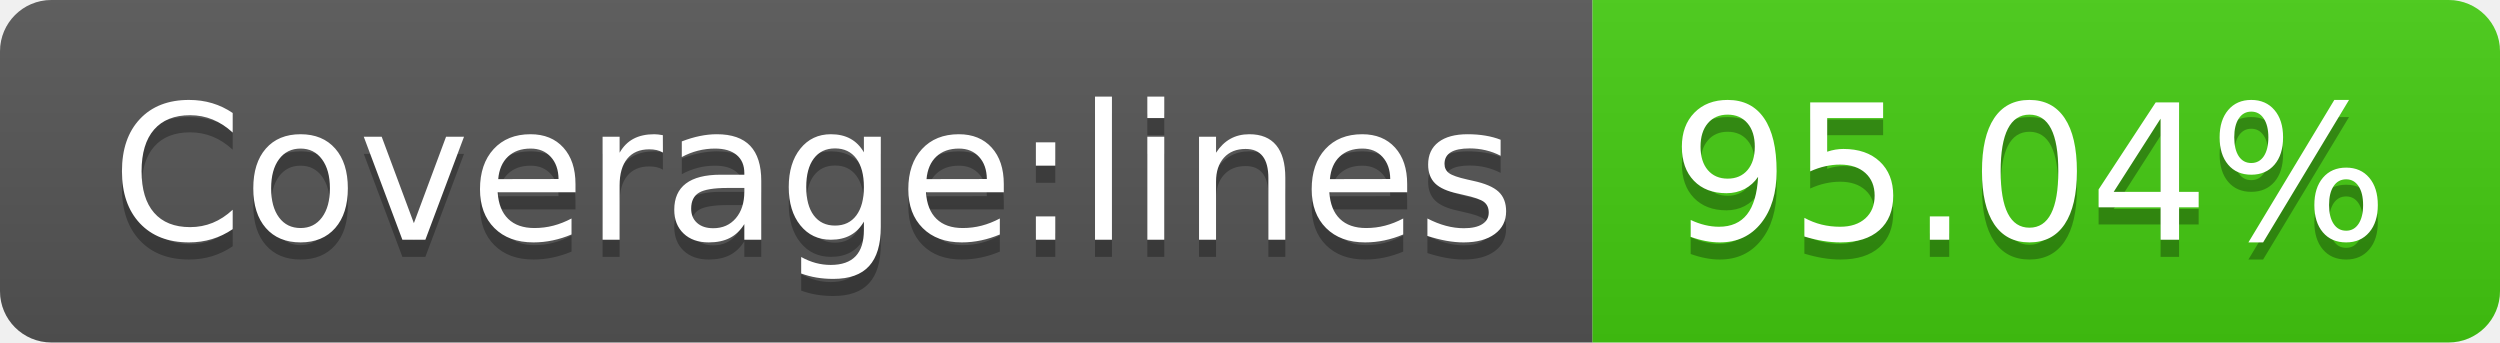
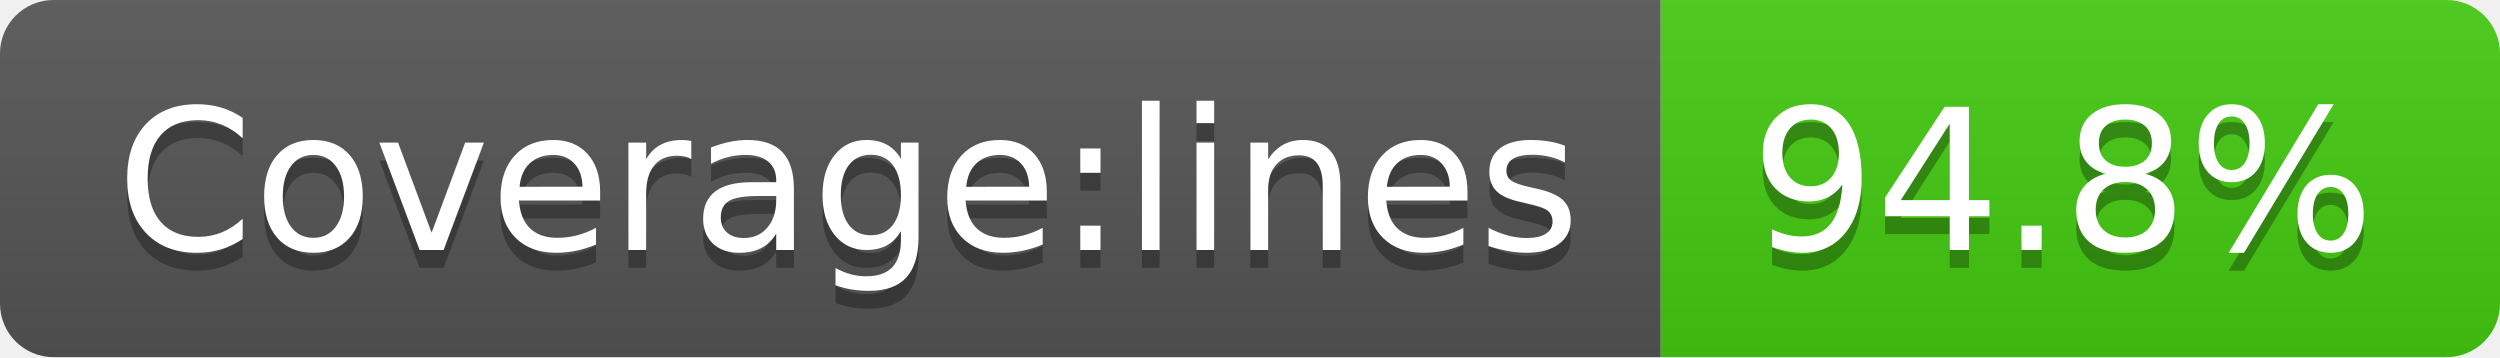
- <svg xmlns="http://www.w3.org/2000/svg" width="146" height="20" role="img" aria-label="Coverage:lines: 95.04%">
+ <svg xmlns="http://www.w3.org/2000/svg" width="140" height="20" role="img" aria-label="Coverage:lines: 94.8%">
  <linearGradient id="s" x2="0" y2="100%">
    <stop offset="0" stop-color="#bbb" stop-opacity=".1" />
    <stop offset="1" stop-opacity=".1" />
  </linearGradient>
  <clipPath id="r">
-     <rect width="146" height="20" rx="3" fill="#fff" />
+     <rect width="140" height="20" rx="3" fill="#fff" />
  </clipPath>
  <g clip-path="url(#r)">
    <rect width="93" height="20" fill="#555" />
-     <rect x="93" width="53" height="20" fill="#4c1" />
-     <rect width="146" height="20" fill="url(#s)" />
+     <rect x="93" width="47" height="20" fill="#4c1" />
+     <rect width="140" height="20" fill="url(#s)" />
  </g>
  <g fill="#fff" text-anchor="middle" font-family="Verdana,Geneva,DejaVu Sans,sans-serif" text-rendering="geometricPrecision" font-size="110">
    <text aria-hidden="true" x="475" y="150" fill="#010101" fill-opacity=".3" transform="scale(.1)" textLength="830">Coverage:lines</text>
    <text x="475" y="140" transform="scale(.1)" fill="#fff" textLength="830">Coverage:lines</text>
-     <text aria-hidden="true" x="1185" y="150" fill="#010101" fill-opacity=".3" transform="scale(.1)" textLength="430">95.04%</text>
-     <text x="1185" y="140" transform="scale(.1)" fill="#fff" textLength="430">95.04%</text>
+     <text aria-hidden="true" x="1155" y="150" fill="#010101" fill-opacity=".3" transform="scale(.1)" textLength="370">94.8%</text>
+     <text x="1155" y="140" transform="scale(.1)" fill="#fff" textLength="370">94.8%</text>
  </g>
</svg>
